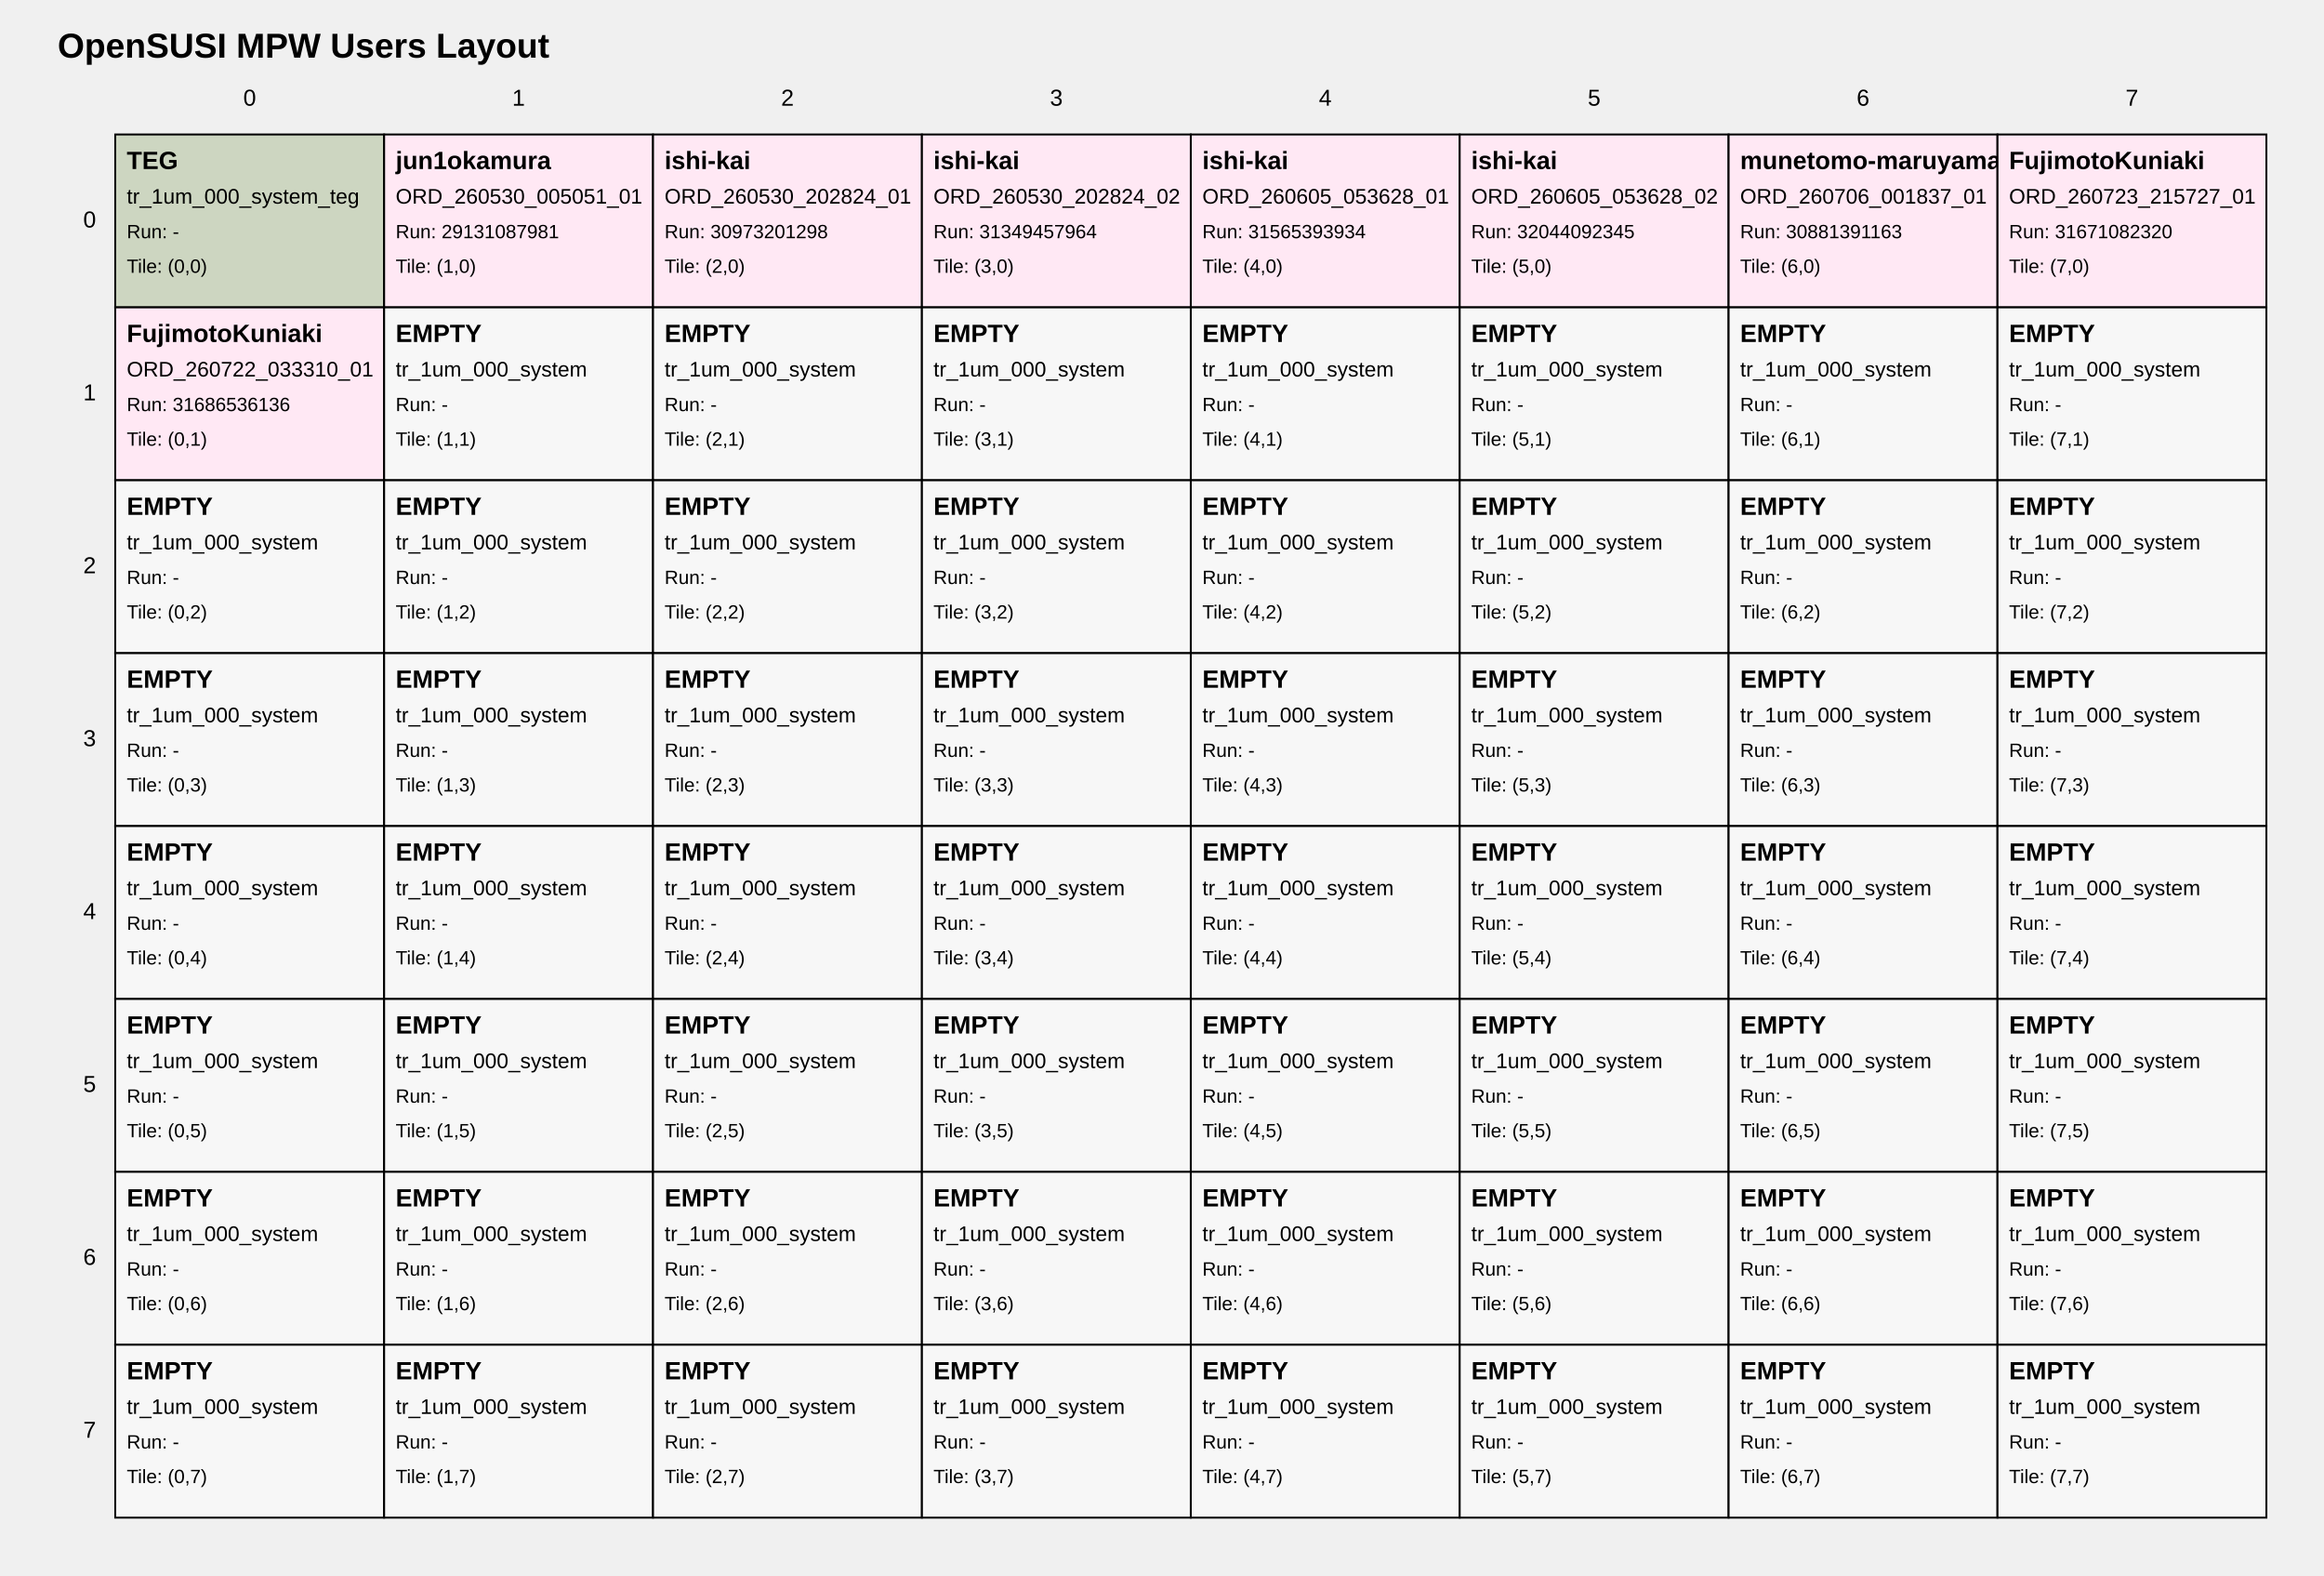
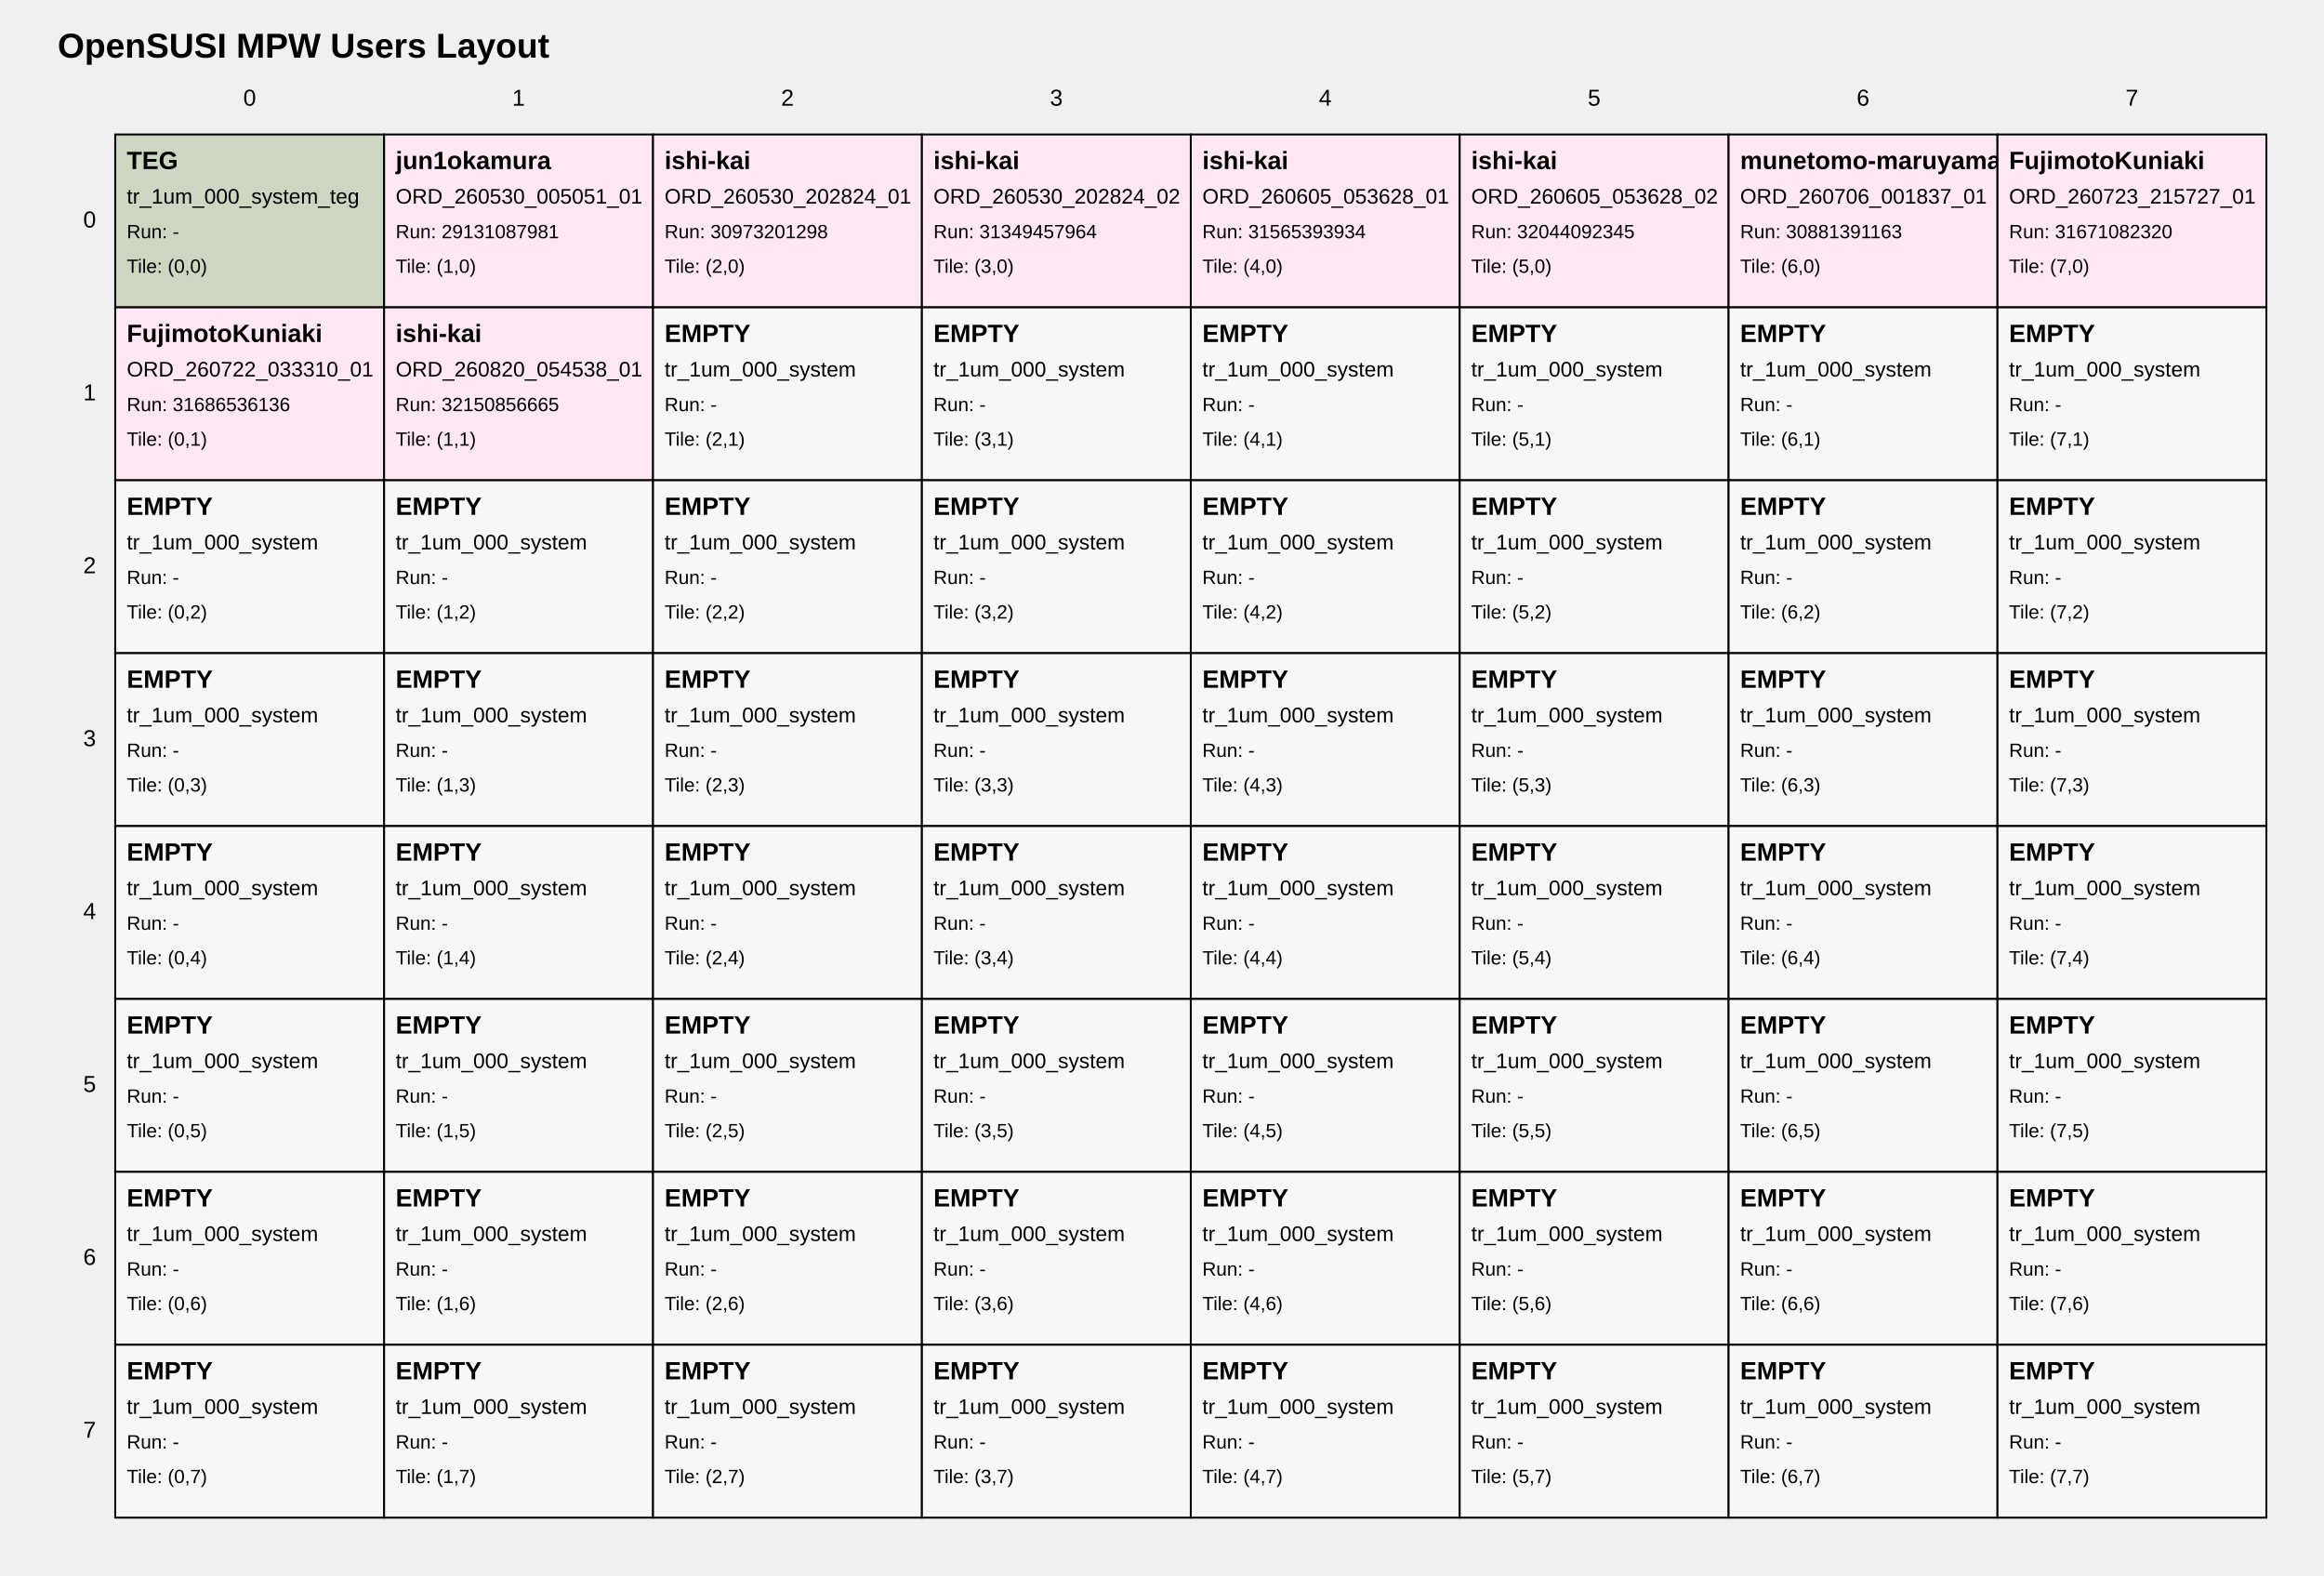
<svg xmlns="http://www.w3.org/2000/svg" width="1210" height="820" viewBox="0 0 1210 820">
  <style>
text { font-family: Arial, sans-serif; fill: black; }
.tile { fill: white; stroke: black; stroke-width: 1; }
.tile-teg { fill: #cdd6c1; }
.tile-user { fill: #ffe8f4; }
.tile-fill { fill: #f7f7f7; }
.grid-label { font-size: 12px; }
.title { font-size: 18px; font-weight: bold; }
.tile-title { font-size: 13px; font-weight: bold; }
.tile-sub { font-size: 11px; }
.tile-run { font-size: 10px; }
</style>
  <text class="title" x="30" y="30">OpenSUSI MPW Users Layout</text>
  <text class="grid-label" x="130.0" y="55" text-anchor="middle">0</text>
  <text class="grid-label" x="270.0" y="55" text-anchor="middle">1</text>
  <text class="grid-label" x="410.0" y="55" text-anchor="middle">2</text>
  <text class="grid-label" x="550.0" y="55" text-anchor="middle">3</text>
  <text class="grid-label" x="690.0" y="55" text-anchor="middle">4</text>
  <text class="grid-label" x="830.0" y="55" text-anchor="middle">5</text>
  <text class="grid-label" x="970.0" y="55" text-anchor="middle">6</text>
  <text class="grid-label" x="1110.0" y="55" text-anchor="middle">7</text>
  <text class="grid-label" x="50" y="115.0" text-anchor="end" dominant-baseline="middle">0</text>
  <text class="grid-label" x="50" y="205.0" text-anchor="end" dominant-baseline="middle">1</text>
  <text class="grid-label" x="50" y="295.0" text-anchor="end" dominant-baseline="middle">2</text>
  <text class="grid-label" x="50" y="385.0" text-anchor="end" dominant-baseline="middle">3</text>
  <text class="grid-label" x="50" y="475.0" text-anchor="end" dominant-baseline="middle">4</text>
  <text class="grid-label" x="50" y="565.0" text-anchor="end" dominant-baseline="middle">5</text>
  <text class="grid-label" x="50" y="655.0" text-anchor="end" dominant-baseline="middle">6</text>
  <text class="grid-label" x="50" y="745.0" text-anchor="end" dominant-baseline="middle">7</text>
  <a href="https://github.com/OpenSUSI/OpenSUSI_MPW_TR2026/blob/main/users/000_system" target="_blank">
    <rect class="tile tile-teg" x="60" y="70" width="140" height="90" />
    <text class="tile-title" x="66" y="88">TEG</text>
    <text class="tile-sub" x="66" y="106">tr_1um_000_system_teg</text>
    <text class="tile-run" x="66" y="124">Run: -</text>
    <text class="tile-run" x="66" y="142">Tile: (0,0)</text>
  </a>
  <a href="https://github.com/OpenSUSI/OpenSUSI_MPW_TR2026/blob/main/users/jun1okamura/ORD-260530-005051-01" target="_blank">
    <rect class="tile tile-user" x="200" y="70" width="140" height="90" />
    <text class="tile-title" x="206" y="88">jun1okamura</text>
    <text class="tile-sub" x="206" y="106">ORD_260530_005051_01</text>
    <text class="tile-run" x="206" y="124">Run: 29131087981</text>
    <text class="tile-run" x="206" y="142">Tile: (1,0)</text>
  </a>
  <a href="https://github.com/OpenSUSI/OpenSUSI_MPW_TR2026/blob/main/users/ishi-kai/ORD-260530-202824-01" target="_blank">
    <rect class="tile tile-user" x="340" y="70" width="140" height="90" />
    <text class="tile-title" x="346" y="88">ishi-kai</text>
    <text class="tile-sub" x="346" y="106">ORD_260530_202824_01</text>
    <text class="tile-run" x="346" y="124">Run: 30973201298</text>
    <text class="tile-run" x="346" y="142">Tile: (2,0)</text>
  </a>
  <a href="https://github.com/OpenSUSI/OpenSUSI_MPW_TR2026/blob/main/users/ishi-kai/ORD-260530-202824-02" target="_blank">
    <rect class="tile tile-user" x="480" y="70" width="140" height="90" />
    <text class="tile-title" x="486" y="88">ishi-kai</text>
    <text class="tile-sub" x="486" y="106">ORD_260530_202824_02</text>
    <text class="tile-run" x="486" y="124">Run: 31349457964</text>
    <text class="tile-run" x="486" y="142">Tile: (3,0)</text>
  </a>
  <a href="https://github.com/OpenSUSI/OpenSUSI_MPW_TR2026/blob/main/users/ishi-kai/ORD-260605-053628-01" target="_blank">
    <rect class="tile tile-user" x="620" y="70" width="140" height="90" />
    <text class="tile-title" x="626" y="88">ishi-kai</text>
    <text class="tile-sub" x="626" y="106">ORD_260605_053628_01</text>
    <text class="tile-run" x="626" y="124">Run: 31565393934</text>
    <text class="tile-run" x="626" y="142">Tile: (4,0)</text>
  </a>
  <a href="https://github.com/OpenSUSI/OpenSUSI_MPW_TR2026/blob/main/users/ishi-kai/ORD-260605-053628-02" target="_blank">
    <rect class="tile tile-user" x="760" y="70" width="140" height="90" />
    <text class="tile-title" x="766" y="88">ishi-kai</text>
    <text class="tile-sub" x="766" y="106">ORD_260605_053628_02</text>
    <text class="tile-run" x="766" y="124">Run: 32044092345</text>
    <text class="tile-run" x="766" y="142">Tile: (5,0)</text>
  </a>
  <a href="https://github.com/OpenSUSI/OpenSUSI_MPW_TR2026/blob/main/users/munetomo-maruyama/ORD-260706-001837-01" target="_blank">
    <rect class="tile tile-user" x="900" y="70" width="140" height="90" />
    <text class="tile-title" x="906" y="88">munetomo-maruyama</text>
    <text class="tile-sub" x="906" y="106">ORD_260706_001837_01</text>
    <text class="tile-run" x="906" y="124">Run: 30881391163</text>
    <text class="tile-run" x="906" y="142">Tile: (6,0)</text>
  </a>
  <a href="https://github.com/OpenSUSI/OpenSUSI_MPW_TR2026/blob/main/users/FujimotoKuniaki/ORD-260723-215727-01" target="_blank">
    <rect class="tile tile-user" x="1040" y="70" width="140" height="90" />
    <text class="tile-title" x="1046" y="88">FujimotoKuniaki</text>
    <text class="tile-sub" x="1046" y="106">ORD_260723_215727_01</text>
    <text class="tile-run" x="1046" y="124">Run: 31671082320</text>
    <text class="tile-run" x="1046" y="142">Tile: (7,0)</text>
  </a>
  <a href="https://github.com/OpenSUSI/OpenSUSI_MPW_TR2026/blob/main/users/FujimotoKuniaki/ORD-260722-033310-01" target="_blank">
    <rect class="tile tile-user" x="60" y="160" width="140" height="90" />
    <text class="tile-title" x="66" y="178">FujimotoKuniaki</text>
    <text class="tile-sub" x="66" y="196">ORD_260722_033310_01</text>
    <text class="tile-run" x="66" y="214">Run: 31686536136</text>
    <text class="tile-run" x="66" y="232">Tile: (0,1)</text>
  </a>
-   <a href="https://github.com/OpenSUSI/OpenSUSI_MPW_TR2026/blob/main/users/000_system" target="_blank">
-     <rect class="tile tile-fill" x="200" y="160" width="140" height="90" />
-     <text class="tile-title" x="206" y="178">EMPTY</text>
-     <text class="tile-sub" x="206" y="196">tr_1um_000_system</text>
-     <text class="tile-run" x="206" y="214">Run: -</text>
+   <a href="https://github.com/OpenSUSI/OpenSUSI_MPW_TR2026/blob/main/users/ishi-kai/ORD-260820-054538-01" target="_blank">
+     <rect class="tile tile-user" x="200" y="160" width="140" height="90" />
+     <text class="tile-title" x="206" y="178">ishi-kai</text>
+     <text class="tile-sub" x="206" y="196">ORD_260820_054538_01</text>
+     <text class="tile-run" x="206" y="214">Run: 32150856665</text>
    <text class="tile-run" x="206" y="232">Tile: (1,1)</text>
  </a>
  <a href="https://github.com/OpenSUSI/OpenSUSI_MPW_TR2026/blob/main/users/000_system" target="_blank">
    <rect class="tile tile-fill" x="340" y="160" width="140" height="90" />
    <text class="tile-title" x="346" y="178">EMPTY</text>
    <text class="tile-sub" x="346" y="196">tr_1um_000_system</text>
    <text class="tile-run" x="346" y="214">Run: -</text>
    <text class="tile-run" x="346" y="232">Tile: (2,1)</text>
  </a>
  <a href="https://github.com/OpenSUSI/OpenSUSI_MPW_TR2026/blob/main/users/000_system" target="_blank">
    <rect class="tile tile-fill" x="480" y="160" width="140" height="90" />
    <text class="tile-title" x="486" y="178">EMPTY</text>
    <text class="tile-sub" x="486" y="196">tr_1um_000_system</text>
    <text class="tile-run" x="486" y="214">Run: -</text>
    <text class="tile-run" x="486" y="232">Tile: (3,1)</text>
  </a>
  <a href="https://github.com/OpenSUSI/OpenSUSI_MPW_TR2026/blob/main/users/000_system" target="_blank">
    <rect class="tile tile-fill" x="620" y="160" width="140" height="90" />
    <text class="tile-title" x="626" y="178">EMPTY</text>
    <text class="tile-sub" x="626" y="196">tr_1um_000_system</text>
    <text class="tile-run" x="626" y="214">Run: -</text>
    <text class="tile-run" x="626" y="232">Tile: (4,1)</text>
  </a>
  <a href="https://github.com/OpenSUSI/OpenSUSI_MPW_TR2026/blob/main/users/000_system" target="_blank">
    <rect class="tile tile-fill" x="760" y="160" width="140" height="90" />
    <text class="tile-title" x="766" y="178">EMPTY</text>
    <text class="tile-sub" x="766" y="196">tr_1um_000_system</text>
    <text class="tile-run" x="766" y="214">Run: -</text>
    <text class="tile-run" x="766" y="232">Tile: (5,1)</text>
  </a>
  <a href="https://github.com/OpenSUSI/OpenSUSI_MPW_TR2026/blob/main/users/000_system" target="_blank">
    <rect class="tile tile-fill" x="900" y="160" width="140" height="90" />
    <text class="tile-title" x="906" y="178">EMPTY</text>
    <text class="tile-sub" x="906" y="196">tr_1um_000_system</text>
    <text class="tile-run" x="906" y="214">Run: -</text>
    <text class="tile-run" x="906" y="232">Tile: (6,1)</text>
  </a>
  <a href="https://github.com/OpenSUSI/OpenSUSI_MPW_TR2026/blob/main/users/000_system" target="_blank">
    <rect class="tile tile-fill" x="1040" y="160" width="140" height="90" />
    <text class="tile-title" x="1046" y="178">EMPTY</text>
    <text class="tile-sub" x="1046" y="196">tr_1um_000_system</text>
    <text class="tile-run" x="1046" y="214">Run: -</text>
    <text class="tile-run" x="1046" y="232">Tile: (7,1)</text>
  </a>
  <a href="https://github.com/OpenSUSI/OpenSUSI_MPW_TR2026/blob/main/users/000_system" target="_blank">
    <rect class="tile tile-fill" x="60" y="250" width="140" height="90" />
    <text class="tile-title" x="66" y="268">EMPTY</text>
    <text class="tile-sub" x="66" y="286">tr_1um_000_system</text>
    <text class="tile-run" x="66" y="304">Run: -</text>
    <text class="tile-run" x="66" y="322">Tile: (0,2)</text>
  </a>
  <a href="https://github.com/OpenSUSI/OpenSUSI_MPW_TR2026/blob/main/users/000_system" target="_blank">
    <rect class="tile tile-fill" x="200" y="250" width="140" height="90" />
    <text class="tile-title" x="206" y="268">EMPTY</text>
    <text class="tile-sub" x="206" y="286">tr_1um_000_system</text>
    <text class="tile-run" x="206" y="304">Run: -</text>
    <text class="tile-run" x="206" y="322">Tile: (1,2)</text>
  </a>
  <a href="https://github.com/OpenSUSI/OpenSUSI_MPW_TR2026/blob/main/users/000_system" target="_blank">
    <rect class="tile tile-fill" x="340" y="250" width="140" height="90" />
    <text class="tile-title" x="346" y="268">EMPTY</text>
    <text class="tile-sub" x="346" y="286">tr_1um_000_system</text>
    <text class="tile-run" x="346" y="304">Run: -</text>
    <text class="tile-run" x="346" y="322">Tile: (2,2)</text>
  </a>
  <a href="https://github.com/OpenSUSI/OpenSUSI_MPW_TR2026/blob/main/users/000_system" target="_blank">
    <rect class="tile tile-fill" x="480" y="250" width="140" height="90" />
    <text class="tile-title" x="486" y="268">EMPTY</text>
    <text class="tile-sub" x="486" y="286">tr_1um_000_system</text>
    <text class="tile-run" x="486" y="304">Run: -</text>
    <text class="tile-run" x="486" y="322">Tile: (3,2)</text>
  </a>
  <a href="https://github.com/OpenSUSI/OpenSUSI_MPW_TR2026/blob/main/users/000_system" target="_blank">
    <rect class="tile tile-fill" x="620" y="250" width="140" height="90" />
    <text class="tile-title" x="626" y="268">EMPTY</text>
    <text class="tile-sub" x="626" y="286">tr_1um_000_system</text>
    <text class="tile-run" x="626" y="304">Run: -</text>
    <text class="tile-run" x="626" y="322">Tile: (4,2)</text>
  </a>
  <a href="https://github.com/OpenSUSI/OpenSUSI_MPW_TR2026/blob/main/users/000_system" target="_blank">
    <rect class="tile tile-fill" x="760" y="250" width="140" height="90" />
    <text class="tile-title" x="766" y="268">EMPTY</text>
    <text class="tile-sub" x="766" y="286">tr_1um_000_system</text>
    <text class="tile-run" x="766" y="304">Run: -</text>
    <text class="tile-run" x="766" y="322">Tile: (5,2)</text>
  </a>
  <a href="https://github.com/OpenSUSI/OpenSUSI_MPW_TR2026/blob/main/users/000_system" target="_blank">
    <rect class="tile tile-fill" x="900" y="250" width="140" height="90" />
    <text class="tile-title" x="906" y="268">EMPTY</text>
    <text class="tile-sub" x="906" y="286">tr_1um_000_system</text>
    <text class="tile-run" x="906" y="304">Run: -</text>
    <text class="tile-run" x="906" y="322">Tile: (6,2)</text>
  </a>
  <a href="https://github.com/OpenSUSI/OpenSUSI_MPW_TR2026/blob/main/users/000_system" target="_blank">
    <rect class="tile tile-fill" x="1040" y="250" width="140" height="90" />
    <text class="tile-title" x="1046" y="268">EMPTY</text>
    <text class="tile-sub" x="1046" y="286">tr_1um_000_system</text>
    <text class="tile-run" x="1046" y="304">Run: -</text>
    <text class="tile-run" x="1046" y="322">Tile: (7,2)</text>
  </a>
  <a href="https://github.com/OpenSUSI/OpenSUSI_MPW_TR2026/blob/main/users/000_system" target="_blank">
    <rect class="tile tile-fill" x="60" y="340" width="140" height="90" />
    <text class="tile-title" x="66" y="358">EMPTY</text>
    <text class="tile-sub" x="66" y="376">tr_1um_000_system</text>
    <text class="tile-run" x="66" y="394">Run: -</text>
    <text class="tile-run" x="66" y="412">Tile: (0,3)</text>
  </a>
  <a href="https://github.com/OpenSUSI/OpenSUSI_MPW_TR2026/blob/main/users/000_system" target="_blank">
    <rect class="tile tile-fill" x="200" y="340" width="140" height="90" />
    <text class="tile-title" x="206" y="358">EMPTY</text>
    <text class="tile-sub" x="206" y="376">tr_1um_000_system</text>
    <text class="tile-run" x="206" y="394">Run: -</text>
    <text class="tile-run" x="206" y="412">Tile: (1,3)</text>
  </a>
  <a href="https://github.com/OpenSUSI/OpenSUSI_MPW_TR2026/blob/main/users/000_system" target="_blank">
    <rect class="tile tile-fill" x="340" y="340" width="140" height="90" />
    <text class="tile-title" x="346" y="358">EMPTY</text>
    <text class="tile-sub" x="346" y="376">tr_1um_000_system</text>
    <text class="tile-run" x="346" y="394">Run: -</text>
    <text class="tile-run" x="346" y="412">Tile: (2,3)</text>
  </a>
  <a href="https://github.com/OpenSUSI/OpenSUSI_MPW_TR2026/blob/main/users/000_system" target="_blank">
    <rect class="tile tile-fill" x="480" y="340" width="140" height="90" />
    <text class="tile-title" x="486" y="358">EMPTY</text>
    <text class="tile-sub" x="486" y="376">tr_1um_000_system</text>
    <text class="tile-run" x="486" y="394">Run: -</text>
    <text class="tile-run" x="486" y="412">Tile: (3,3)</text>
  </a>
  <a href="https://github.com/OpenSUSI/OpenSUSI_MPW_TR2026/blob/main/users/000_system" target="_blank">
    <rect class="tile tile-fill" x="620" y="340" width="140" height="90" />
    <text class="tile-title" x="626" y="358">EMPTY</text>
    <text class="tile-sub" x="626" y="376">tr_1um_000_system</text>
    <text class="tile-run" x="626" y="394">Run: -</text>
    <text class="tile-run" x="626" y="412">Tile: (4,3)</text>
  </a>
  <a href="https://github.com/OpenSUSI/OpenSUSI_MPW_TR2026/blob/main/users/000_system" target="_blank">
    <rect class="tile tile-fill" x="760" y="340" width="140" height="90" />
    <text class="tile-title" x="766" y="358">EMPTY</text>
    <text class="tile-sub" x="766" y="376">tr_1um_000_system</text>
    <text class="tile-run" x="766" y="394">Run: -</text>
    <text class="tile-run" x="766" y="412">Tile: (5,3)</text>
  </a>
  <a href="https://github.com/OpenSUSI/OpenSUSI_MPW_TR2026/blob/main/users/000_system" target="_blank">
    <rect class="tile tile-fill" x="900" y="340" width="140" height="90" />
    <text class="tile-title" x="906" y="358">EMPTY</text>
    <text class="tile-sub" x="906" y="376">tr_1um_000_system</text>
    <text class="tile-run" x="906" y="394">Run: -</text>
    <text class="tile-run" x="906" y="412">Tile: (6,3)</text>
  </a>
  <a href="https://github.com/OpenSUSI/OpenSUSI_MPW_TR2026/blob/main/users/000_system" target="_blank">
    <rect class="tile tile-fill" x="1040" y="340" width="140" height="90" />
    <text class="tile-title" x="1046" y="358">EMPTY</text>
    <text class="tile-sub" x="1046" y="376">tr_1um_000_system</text>
    <text class="tile-run" x="1046" y="394">Run: -</text>
    <text class="tile-run" x="1046" y="412">Tile: (7,3)</text>
  </a>
  <a href="https://github.com/OpenSUSI/OpenSUSI_MPW_TR2026/blob/main/users/000_system" target="_blank">
    <rect class="tile tile-fill" x="60" y="430" width="140" height="90" />
    <text class="tile-title" x="66" y="448">EMPTY</text>
    <text class="tile-sub" x="66" y="466">tr_1um_000_system</text>
    <text class="tile-run" x="66" y="484">Run: -</text>
    <text class="tile-run" x="66" y="502">Tile: (0,4)</text>
  </a>
  <a href="https://github.com/OpenSUSI/OpenSUSI_MPW_TR2026/blob/main/users/000_system" target="_blank">
    <rect class="tile tile-fill" x="200" y="430" width="140" height="90" />
    <text class="tile-title" x="206" y="448">EMPTY</text>
    <text class="tile-sub" x="206" y="466">tr_1um_000_system</text>
    <text class="tile-run" x="206" y="484">Run: -</text>
    <text class="tile-run" x="206" y="502">Tile: (1,4)</text>
  </a>
  <a href="https://github.com/OpenSUSI/OpenSUSI_MPW_TR2026/blob/main/users/000_system" target="_blank">
    <rect class="tile tile-fill" x="340" y="430" width="140" height="90" />
    <text class="tile-title" x="346" y="448">EMPTY</text>
    <text class="tile-sub" x="346" y="466">tr_1um_000_system</text>
    <text class="tile-run" x="346" y="484">Run: -</text>
    <text class="tile-run" x="346" y="502">Tile: (2,4)</text>
  </a>
  <a href="https://github.com/OpenSUSI/OpenSUSI_MPW_TR2026/blob/main/users/000_system" target="_blank">
    <rect class="tile tile-fill" x="480" y="430" width="140" height="90" />
    <text class="tile-title" x="486" y="448">EMPTY</text>
    <text class="tile-sub" x="486" y="466">tr_1um_000_system</text>
    <text class="tile-run" x="486" y="484">Run: -</text>
    <text class="tile-run" x="486" y="502">Tile: (3,4)</text>
  </a>
  <a href="https://github.com/OpenSUSI/OpenSUSI_MPW_TR2026/blob/main/users/000_system" target="_blank">
    <rect class="tile tile-fill" x="620" y="430" width="140" height="90" />
    <text class="tile-title" x="626" y="448">EMPTY</text>
    <text class="tile-sub" x="626" y="466">tr_1um_000_system</text>
    <text class="tile-run" x="626" y="484">Run: -</text>
    <text class="tile-run" x="626" y="502">Tile: (4,4)</text>
  </a>
  <a href="https://github.com/OpenSUSI/OpenSUSI_MPW_TR2026/blob/main/users/000_system" target="_blank">
    <rect class="tile tile-fill" x="760" y="430" width="140" height="90" />
    <text class="tile-title" x="766" y="448">EMPTY</text>
    <text class="tile-sub" x="766" y="466">tr_1um_000_system</text>
    <text class="tile-run" x="766" y="484">Run: -</text>
    <text class="tile-run" x="766" y="502">Tile: (5,4)</text>
  </a>
  <a href="https://github.com/OpenSUSI/OpenSUSI_MPW_TR2026/blob/main/users/000_system" target="_blank">
    <rect class="tile tile-fill" x="900" y="430" width="140" height="90" />
    <text class="tile-title" x="906" y="448">EMPTY</text>
    <text class="tile-sub" x="906" y="466">tr_1um_000_system</text>
    <text class="tile-run" x="906" y="484">Run: -</text>
    <text class="tile-run" x="906" y="502">Tile: (6,4)</text>
  </a>
  <a href="https://github.com/OpenSUSI/OpenSUSI_MPW_TR2026/blob/main/users/000_system" target="_blank">
    <rect class="tile tile-fill" x="1040" y="430" width="140" height="90" />
    <text class="tile-title" x="1046" y="448">EMPTY</text>
    <text class="tile-sub" x="1046" y="466">tr_1um_000_system</text>
    <text class="tile-run" x="1046" y="484">Run: -</text>
    <text class="tile-run" x="1046" y="502">Tile: (7,4)</text>
  </a>
  <a href="https://github.com/OpenSUSI/OpenSUSI_MPW_TR2026/blob/main/users/000_system" target="_blank">
    <rect class="tile tile-fill" x="60" y="520" width="140" height="90" />
    <text class="tile-title" x="66" y="538">EMPTY</text>
    <text class="tile-sub" x="66" y="556">tr_1um_000_system</text>
    <text class="tile-run" x="66" y="574">Run: -</text>
    <text class="tile-run" x="66" y="592">Tile: (0,5)</text>
  </a>
  <a href="https://github.com/OpenSUSI/OpenSUSI_MPW_TR2026/blob/main/users/000_system" target="_blank">
    <rect class="tile tile-fill" x="200" y="520" width="140" height="90" />
    <text class="tile-title" x="206" y="538">EMPTY</text>
    <text class="tile-sub" x="206" y="556">tr_1um_000_system</text>
    <text class="tile-run" x="206" y="574">Run: -</text>
    <text class="tile-run" x="206" y="592">Tile: (1,5)</text>
  </a>
  <a href="https://github.com/OpenSUSI/OpenSUSI_MPW_TR2026/blob/main/users/000_system" target="_blank">
    <rect class="tile tile-fill" x="340" y="520" width="140" height="90" />
    <text class="tile-title" x="346" y="538">EMPTY</text>
    <text class="tile-sub" x="346" y="556">tr_1um_000_system</text>
    <text class="tile-run" x="346" y="574">Run: -</text>
    <text class="tile-run" x="346" y="592">Tile: (2,5)</text>
  </a>
  <a href="https://github.com/OpenSUSI/OpenSUSI_MPW_TR2026/blob/main/users/000_system" target="_blank">
    <rect class="tile tile-fill" x="480" y="520" width="140" height="90" />
    <text class="tile-title" x="486" y="538">EMPTY</text>
    <text class="tile-sub" x="486" y="556">tr_1um_000_system</text>
    <text class="tile-run" x="486" y="574">Run: -</text>
    <text class="tile-run" x="486" y="592">Tile: (3,5)</text>
  </a>
  <a href="https://github.com/OpenSUSI/OpenSUSI_MPW_TR2026/blob/main/users/000_system" target="_blank">
    <rect class="tile tile-fill" x="620" y="520" width="140" height="90" />
    <text class="tile-title" x="626" y="538">EMPTY</text>
    <text class="tile-sub" x="626" y="556">tr_1um_000_system</text>
    <text class="tile-run" x="626" y="574">Run: -</text>
    <text class="tile-run" x="626" y="592">Tile: (4,5)</text>
  </a>
  <a href="https://github.com/OpenSUSI/OpenSUSI_MPW_TR2026/blob/main/users/000_system" target="_blank">
    <rect class="tile tile-fill" x="760" y="520" width="140" height="90" />
    <text class="tile-title" x="766" y="538">EMPTY</text>
    <text class="tile-sub" x="766" y="556">tr_1um_000_system</text>
    <text class="tile-run" x="766" y="574">Run: -</text>
    <text class="tile-run" x="766" y="592">Tile: (5,5)</text>
  </a>
  <a href="https://github.com/OpenSUSI/OpenSUSI_MPW_TR2026/blob/main/users/000_system" target="_blank">
    <rect class="tile tile-fill" x="900" y="520" width="140" height="90" />
    <text class="tile-title" x="906" y="538">EMPTY</text>
    <text class="tile-sub" x="906" y="556">tr_1um_000_system</text>
    <text class="tile-run" x="906" y="574">Run: -</text>
    <text class="tile-run" x="906" y="592">Tile: (6,5)</text>
  </a>
  <a href="https://github.com/OpenSUSI/OpenSUSI_MPW_TR2026/blob/main/users/000_system" target="_blank">
    <rect class="tile tile-fill" x="1040" y="520" width="140" height="90" />
    <text class="tile-title" x="1046" y="538">EMPTY</text>
    <text class="tile-sub" x="1046" y="556">tr_1um_000_system</text>
    <text class="tile-run" x="1046" y="574">Run: -</text>
    <text class="tile-run" x="1046" y="592">Tile: (7,5)</text>
  </a>
  <a href="https://github.com/OpenSUSI/OpenSUSI_MPW_TR2026/blob/main/users/000_system" target="_blank">
    <rect class="tile tile-fill" x="60" y="610" width="140" height="90" />
    <text class="tile-title" x="66" y="628">EMPTY</text>
    <text class="tile-sub" x="66" y="646">tr_1um_000_system</text>
    <text class="tile-run" x="66" y="664">Run: -</text>
    <text class="tile-run" x="66" y="682">Tile: (0,6)</text>
  </a>
  <a href="https://github.com/OpenSUSI/OpenSUSI_MPW_TR2026/blob/main/users/000_system" target="_blank">
    <rect class="tile tile-fill" x="200" y="610" width="140" height="90" />
    <text class="tile-title" x="206" y="628">EMPTY</text>
    <text class="tile-sub" x="206" y="646">tr_1um_000_system</text>
    <text class="tile-run" x="206" y="664">Run: -</text>
    <text class="tile-run" x="206" y="682">Tile: (1,6)</text>
  </a>
  <a href="https://github.com/OpenSUSI/OpenSUSI_MPW_TR2026/blob/main/users/000_system" target="_blank">
    <rect class="tile tile-fill" x="340" y="610" width="140" height="90" />
    <text class="tile-title" x="346" y="628">EMPTY</text>
    <text class="tile-sub" x="346" y="646">tr_1um_000_system</text>
    <text class="tile-run" x="346" y="664">Run: -</text>
    <text class="tile-run" x="346" y="682">Tile: (2,6)</text>
  </a>
  <a href="https://github.com/OpenSUSI/OpenSUSI_MPW_TR2026/blob/main/users/000_system" target="_blank">
    <rect class="tile tile-fill" x="480" y="610" width="140" height="90" />
    <text class="tile-title" x="486" y="628">EMPTY</text>
    <text class="tile-sub" x="486" y="646">tr_1um_000_system</text>
    <text class="tile-run" x="486" y="664">Run: -</text>
    <text class="tile-run" x="486" y="682">Tile: (3,6)</text>
  </a>
  <a href="https://github.com/OpenSUSI/OpenSUSI_MPW_TR2026/blob/main/users/000_system" target="_blank">
    <rect class="tile tile-fill" x="620" y="610" width="140" height="90" />
    <text class="tile-title" x="626" y="628">EMPTY</text>
    <text class="tile-sub" x="626" y="646">tr_1um_000_system</text>
    <text class="tile-run" x="626" y="664">Run: -</text>
    <text class="tile-run" x="626" y="682">Tile: (4,6)</text>
  </a>
  <a href="https://github.com/OpenSUSI/OpenSUSI_MPW_TR2026/blob/main/users/000_system" target="_blank">
    <rect class="tile tile-fill" x="760" y="610" width="140" height="90" />
    <text class="tile-title" x="766" y="628">EMPTY</text>
    <text class="tile-sub" x="766" y="646">tr_1um_000_system</text>
    <text class="tile-run" x="766" y="664">Run: -</text>
    <text class="tile-run" x="766" y="682">Tile: (5,6)</text>
  </a>
  <a href="https://github.com/OpenSUSI/OpenSUSI_MPW_TR2026/blob/main/users/000_system" target="_blank">
    <rect class="tile tile-fill" x="900" y="610" width="140" height="90" />
    <text class="tile-title" x="906" y="628">EMPTY</text>
    <text class="tile-sub" x="906" y="646">tr_1um_000_system</text>
    <text class="tile-run" x="906" y="664">Run: -</text>
    <text class="tile-run" x="906" y="682">Tile: (6,6)</text>
  </a>
  <a href="https://github.com/OpenSUSI/OpenSUSI_MPW_TR2026/blob/main/users/000_system" target="_blank">
    <rect class="tile tile-fill" x="1040" y="610" width="140" height="90" />
    <text class="tile-title" x="1046" y="628">EMPTY</text>
    <text class="tile-sub" x="1046" y="646">tr_1um_000_system</text>
    <text class="tile-run" x="1046" y="664">Run: -</text>
    <text class="tile-run" x="1046" y="682">Tile: (7,6)</text>
  </a>
  <a href="https://github.com/OpenSUSI/OpenSUSI_MPW_TR2026/blob/main/users/000_system" target="_blank">
    <rect class="tile tile-fill" x="60" y="700" width="140" height="90" />
    <text class="tile-title" x="66" y="718">EMPTY</text>
    <text class="tile-sub" x="66" y="736">tr_1um_000_system</text>
    <text class="tile-run" x="66" y="754">Run: -</text>
    <text class="tile-run" x="66" y="772">Tile: (0,7)</text>
  </a>
  <a href="https://github.com/OpenSUSI/OpenSUSI_MPW_TR2026/blob/main/users/000_system" target="_blank">
    <rect class="tile tile-fill" x="200" y="700" width="140" height="90" />
    <text class="tile-title" x="206" y="718">EMPTY</text>
    <text class="tile-sub" x="206" y="736">tr_1um_000_system</text>
    <text class="tile-run" x="206" y="754">Run: -</text>
    <text class="tile-run" x="206" y="772">Tile: (1,7)</text>
  </a>
  <a href="https://github.com/OpenSUSI/OpenSUSI_MPW_TR2026/blob/main/users/000_system" target="_blank">
    <rect class="tile tile-fill" x="340" y="700" width="140" height="90" />
    <text class="tile-title" x="346" y="718">EMPTY</text>
    <text class="tile-sub" x="346" y="736">tr_1um_000_system</text>
    <text class="tile-run" x="346" y="754">Run: -</text>
    <text class="tile-run" x="346" y="772">Tile: (2,7)</text>
  </a>
  <a href="https://github.com/OpenSUSI/OpenSUSI_MPW_TR2026/blob/main/users/000_system" target="_blank">
    <rect class="tile tile-fill" x="480" y="700" width="140" height="90" />
    <text class="tile-title" x="486" y="718">EMPTY</text>
    <text class="tile-sub" x="486" y="736">tr_1um_000_system</text>
    <text class="tile-run" x="486" y="754">Run: -</text>
    <text class="tile-run" x="486" y="772">Tile: (3,7)</text>
  </a>
  <a href="https://github.com/OpenSUSI/OpenSUSI_MPW_TR2026/blob/main/users/000_system" target="_blank">
    <rect class="tile tile-fill" x="620" y="700" width="140" height="90" />
    <text class="tile-title" x="626" y="718">EMPTY</text>
    <text class="tile-sub" x="626" y="736">tr_1um_000_system</text>
    <text class="tile-run" x="626" y="754">Run: -</text>
    <text class="tile-run" x="626" y="772">Tile: (4,7)</text>
  </a>
  <a href="https://github.com/OpenSUSI/OpenSUSI_MPW_TR2026/blob/main/users/000_system" target="_blank">
    <rect class="tile tile-fill" x="760" y="700" width="140" height="90" />
    <text class="tile-title" x="766" y="718">EMPTY</text>
    <text class="tile-sub" x="766" y="736">tr_1um_000_system</text>
    <text class="tile-run" x="766" y="754">Run: -</text>
    <text class="tile-run" x="766" y="772">Tile: (5,7)</text>
  </a>
  <a href="https://github.com/OpenSUSI/OpenSUSI_MPW_TR2026/blob/main/users/000_system" target="_blank">
    <rect class="tile tile-fill" x="900" y="700" width="140" height="90" />
    <text class="tile-title" x="906" y="718">EMPTY</text>
    <text class="tile-sub" x="906" y="736">tr_1um_000_system</text>
    <text class="tile-run" x="906" y="754">Run: -</text>
    <text class="tile-run" x="906" y="772">Tile: (6,7)</text>
  </a>
  <a href="https://github.com/OpenSUSI/OpenSUSI_MPW_TR2026/blob/main/users/000_system" target="_blank">
    <rect class="tile tile-fill" x="1040" y="700" width="140" height="90" />
    <text class="tile-title" x="1046" y="718">EMPTY</text>
    <text class="tile-sub" x="1046" y="736">tr_1um_000_system</text>
    <text class="tile-run" x="1046" y="754">Run: -</text>
    <text class="tile-run" x="1046" y="772">Tile: (7,7)</text>
  </a>
</svg>
